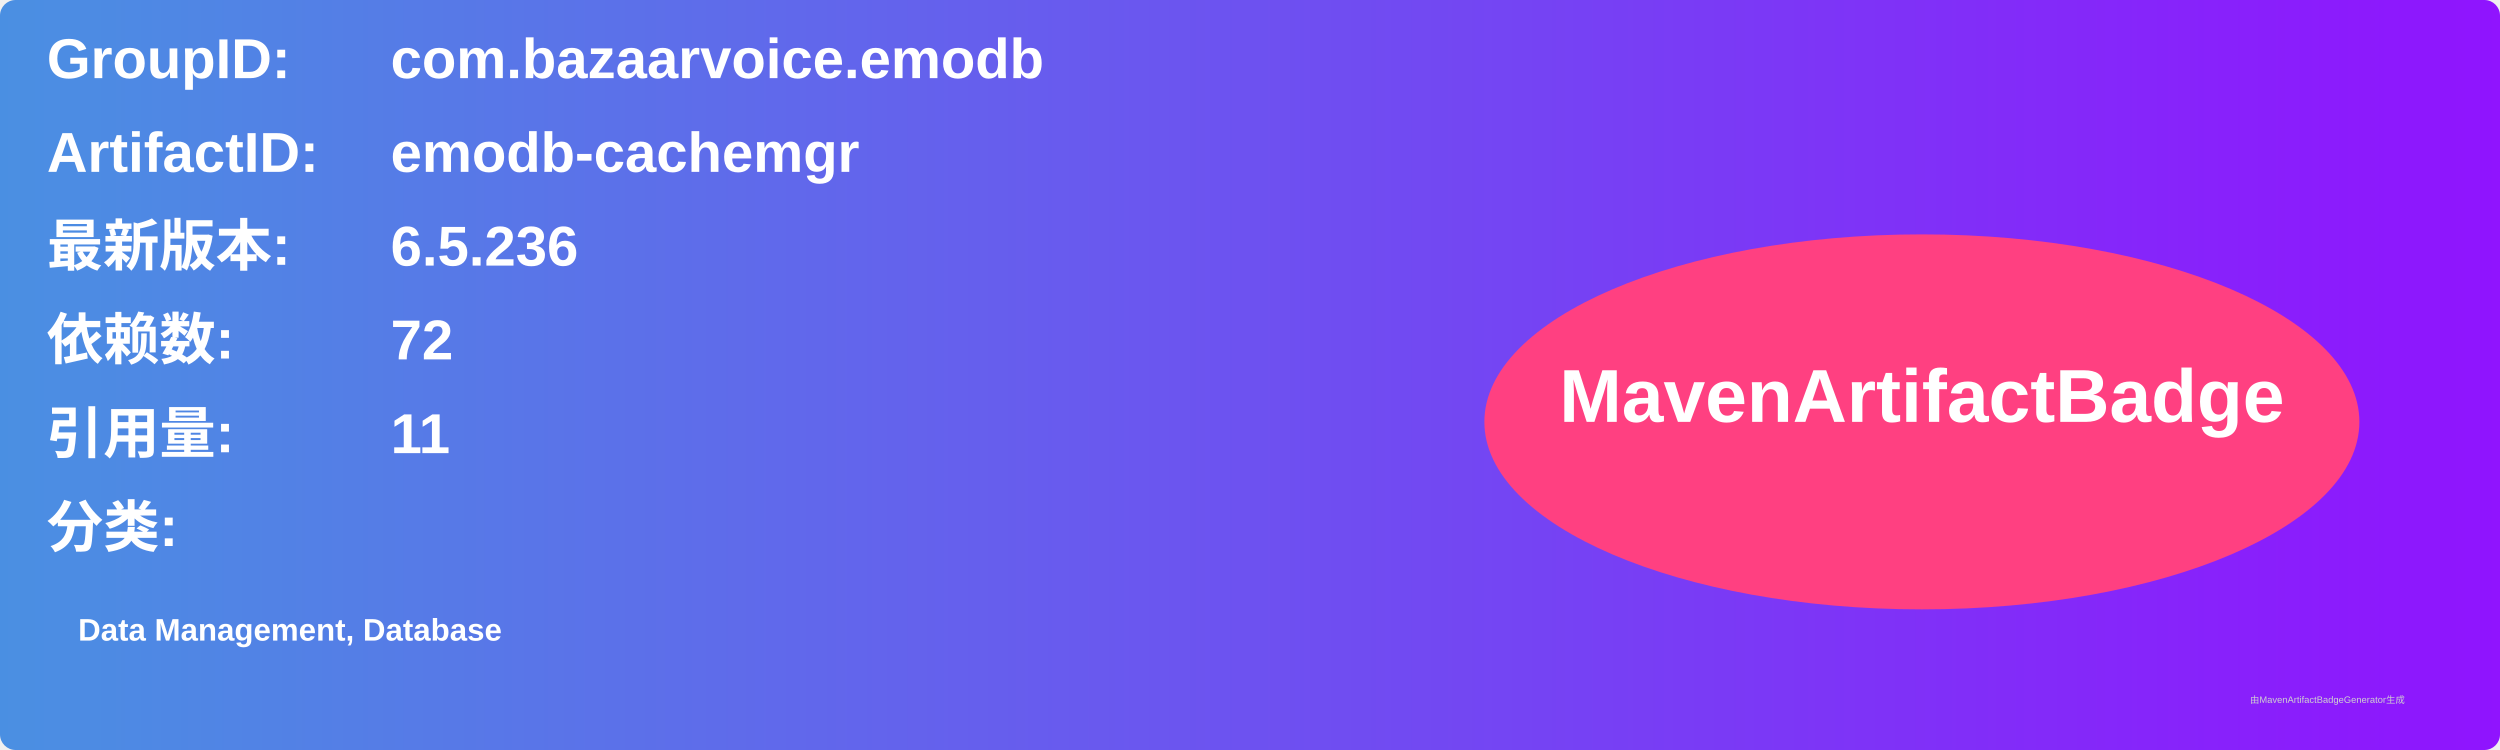
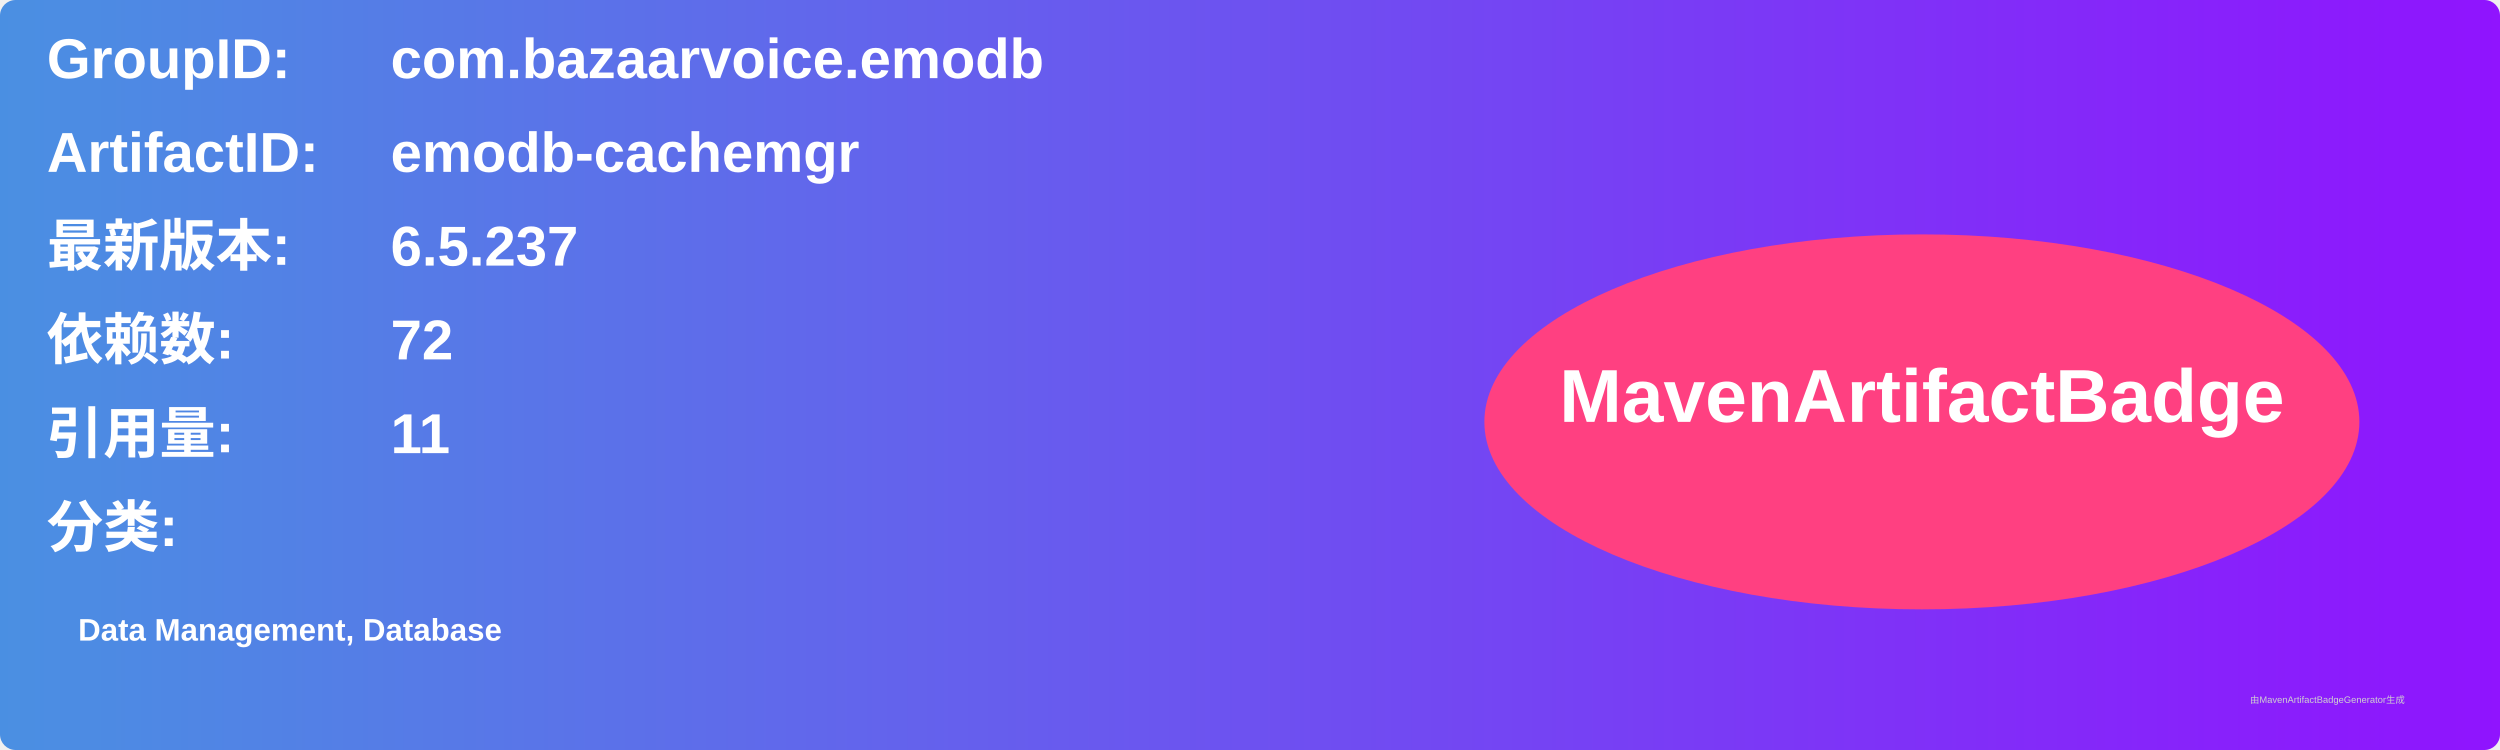
<svg xmlns="http://www.w3.org/2000/svg" width="800" height="240" viewBox="0 0 800 240">
  <linearGradient id="grad" x1="0%" y1="0%" x2="100%" y2="0%">
    <stop offset="0%" stop-color="#4a90e2" />
    <stop offset="100%" stop-color="#9013fe" />
  </linearGradient>
  <rect width="100%" height="100%" rx="5" ry="5" fill="url(#grad)" />
  <g transform="translate(15, 15)">
    <text x="0" y="10" font-family="Arial" font-size="18" fill="white" font-weight="bold" width="260">GroupID:</text>
    <text x="110" y="10" font-family="Arial" font-size="18" fill="white" font-weight="bold" width="460">com.bazaarvoice.emodb</text>
    <text x="0" y="40" font-family="Arial" font-size="18" fill="white" font-weight="bold" width="260">ArtifactID:</text>
    <text x="110" y="40" font-family="Arial" font-size="18" fill="white" font-weight="bold" width="460">emodb-cachemgr</text>
    <text x="0" y="70" font-family="Arial" font-size="18" fill="white" font-weight="bold">最新版本:</text>
    <text x="110" y="70" font-family="Arial" font-size="18" fill="white" font-weight="bold">
-       <tspan font-weight="bold">6.5.236</tspan>
+       <tspan font-weight="bold">6.5.237</tspan>
    </text>
    <text x="0" y="100" font-family="Arial" font-size="18" fill="white" font-weight="bold">依赖数: </text>
    <text x="110" y="100" font-family="Arial" font-size="18" fill="white">
      <tspan font-weight="bold">72</tspan>
    </text>
    <text x="0" y="130" font-family="Arial" font-size="18" fill="white" font-weight="bold">引用量: </text>
    <text x="110" y="130" font-family="Arial" font-size="18" fill="white">
      <tspan font-weight="bold">11</tspan>
    </text>
    <text x="0" y="160" font-family="Arial" font-size="18" fill="white" font-weight="bold">分类:</text>
    <text x="10" y="190" font-family="Arial" font-size="10" fill="white">
      <tspan font-weight="bold">Data Management, Database</tspan>
    </text>
    <ellipse cx="600" cy="120" rx="140" ry="60" fill="#ff4081" />
    <text x="600" y="120" text-anchor="middle" font-family="Arial" font-size="24" fill="white" font-weight="bold">MavenArtifactBadge</text>
  </g>
  <text x="720" y="225" font-family="Arial" font-size="3" fill="#d0d0d0">由MavenArtifactBadgeGenerator生成</text>
</svg>
